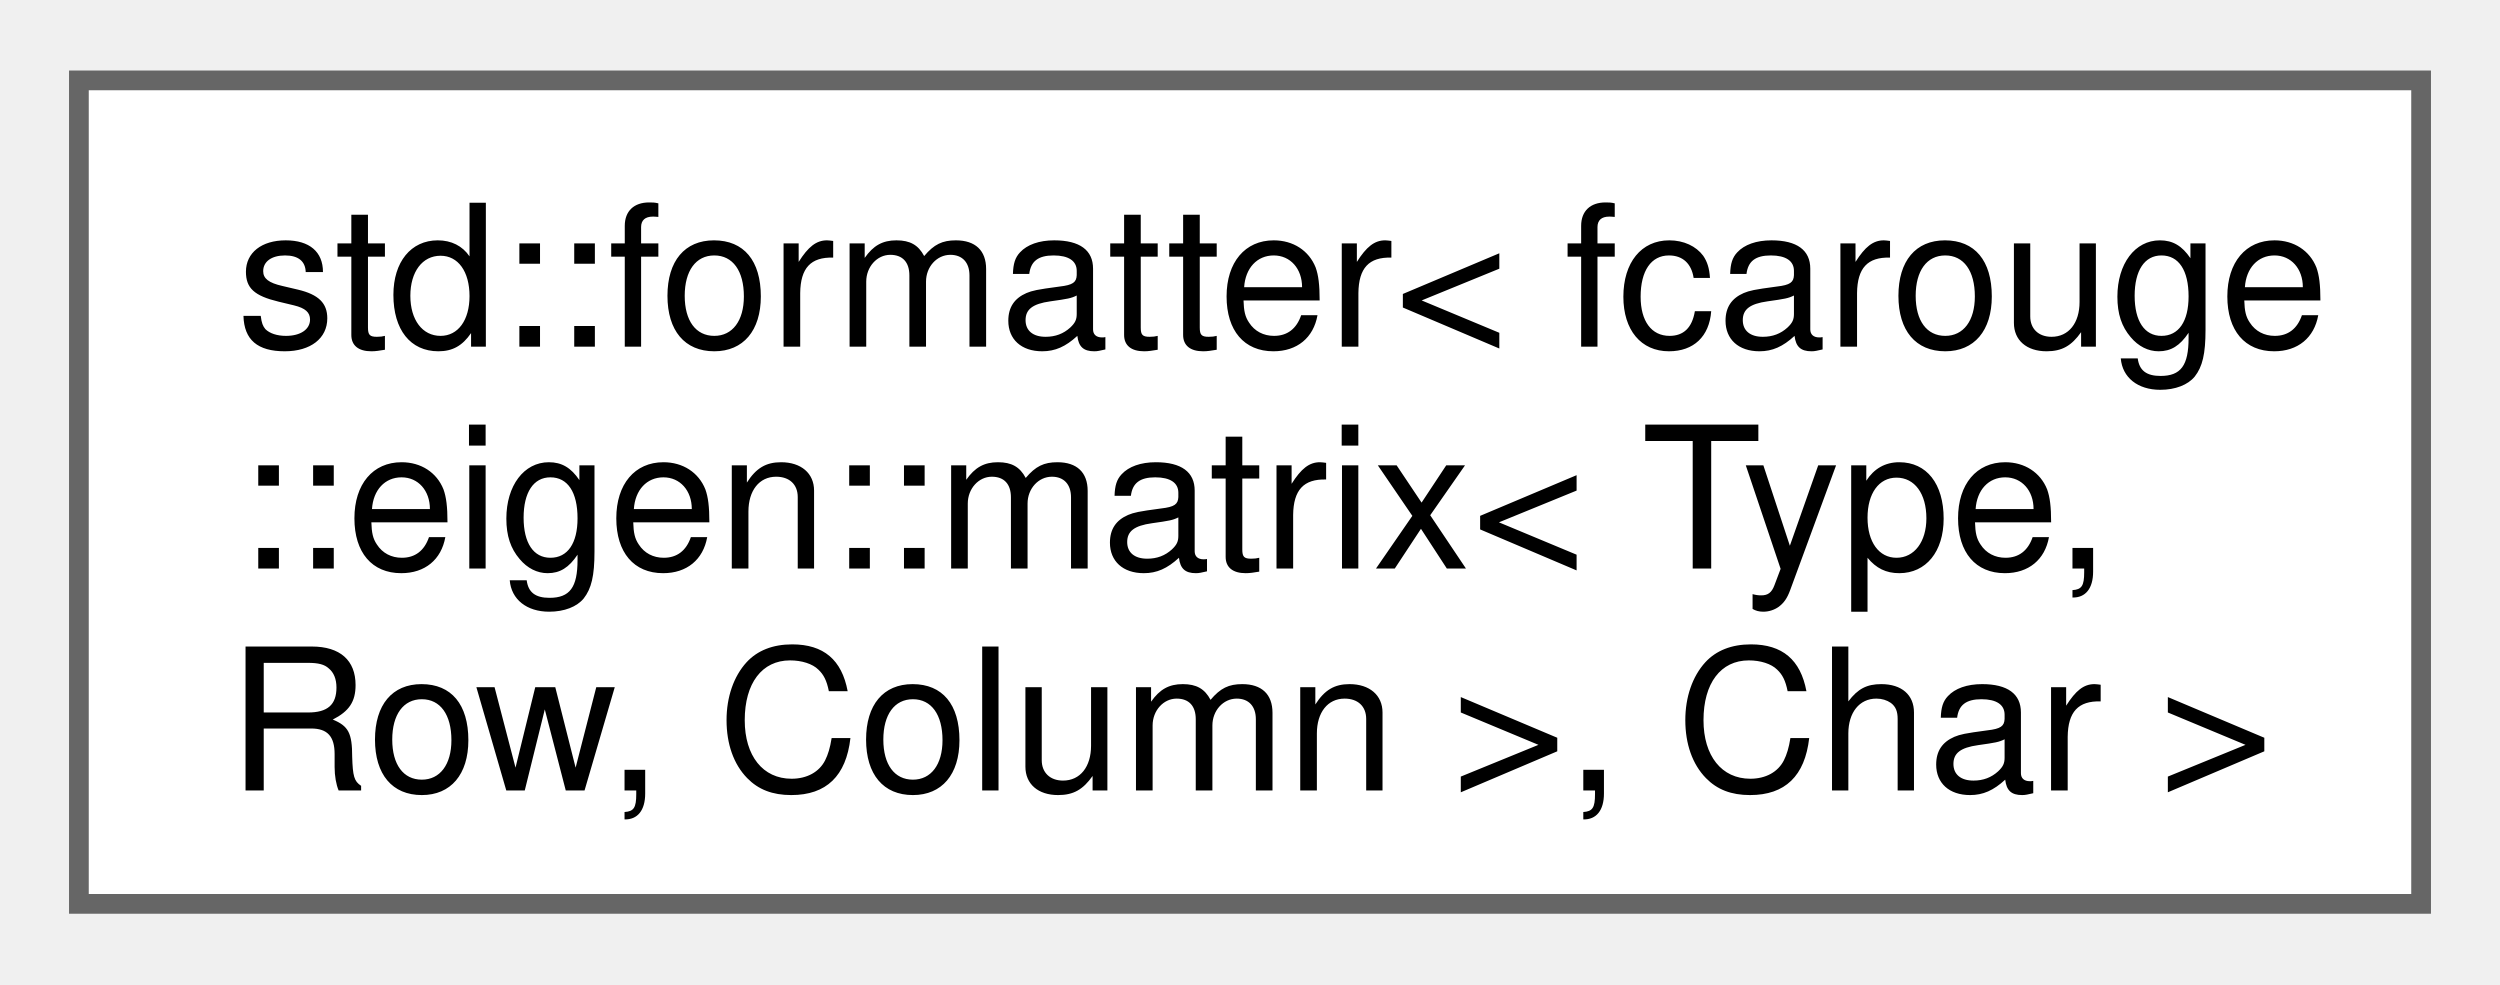
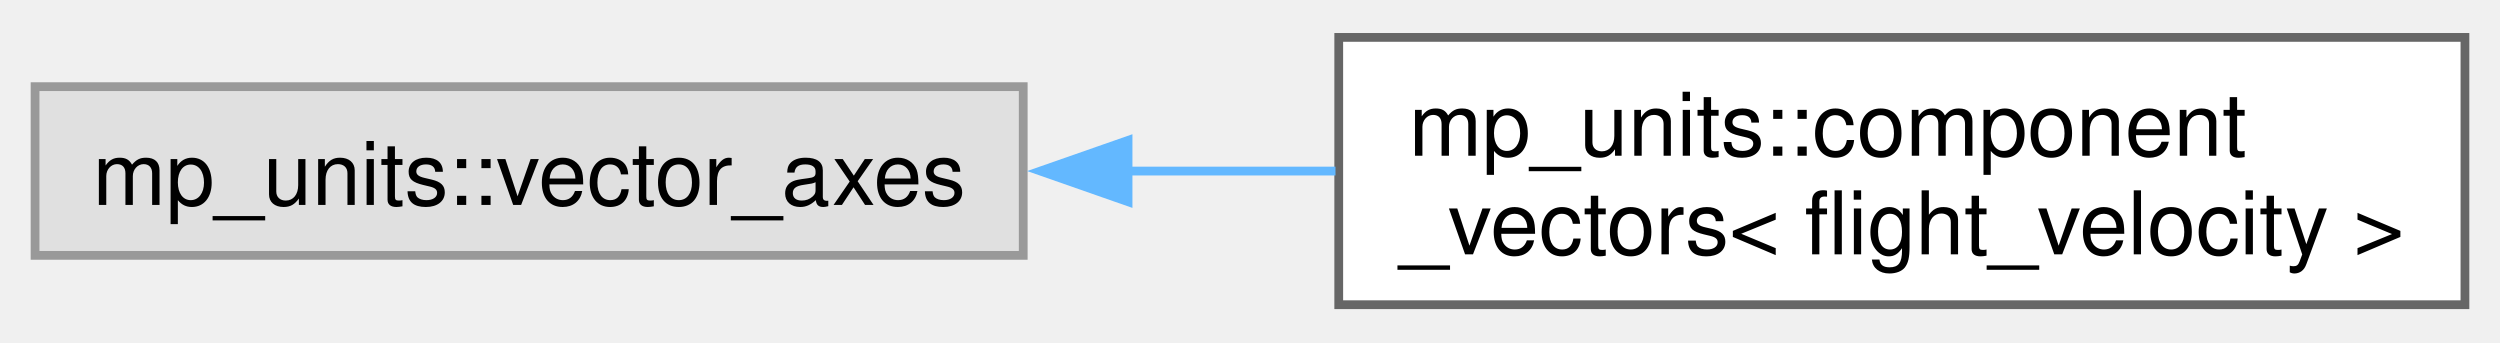
- <svg xmlns="http://www.w3.org/2000/svg" xmlns:xlink="http://www.w3.org/1999/xlink" width="127pt" height="50pt" viewBox="0.00 0.00 126.75 49.75">
-   <g id="graph0" class="graph" transform="scale(1 1) rotate(0) translate(4 45.75)">
+ <svg xmlns="http://www.w3.org/2000/svg" xmlns:xlink="http://www.w3.org/1999/xlink" width="285pt" height="39pt" viewBox="0.00 0.00 285.25 38.50">
+   <g id="graph0" class="graph" transform="scale(1 1) rotate(0) translate(4 34.5)">
    <g id="Node000000" class="node">
      <g id="a_Node000000">
-         <a xlink:href="structstd_1_1formatter_3_01fcarouge_1_1eigen_1_1matrix_3_01_type_00_01_row_00_01_column_01_4_00_01_char_01_4.xhtml" target="_top" xlink:title="Specialization of the standard formatter for the Eigen matrix.">
-           <polygon fill="white" stroke="#666666" points="118.75,-41.75 0,-41.75 0,0 118.75,0 118.75,-41.75" />
-           <text text-anchor="start" x="8" y="-28.25" font-family="Helvetica,sans-Serif" font-size="10.00">std::formatter&lt; fcarouge</text>
-           <text text-anchor="start" x="8" y="-17" font-family="Helvetica,sans-Serif" font-size="10.00">::eigen::matrix&lt; Type,</text>
-           <text text-anchor="middle" x="59.38" y="-5.75" font-family="Helvetica,sans-Serif" font-size="10.00"> Row, Column &gt;, Char &gt;</text>
+         <a xlink:title=" ">
+           <polygon fill="#e0e0e0" stroke="#999999" points="112.75,-24.88 0,-24.88 0,-5.63 112.75,-5.63 112.75,-24.88" />
+           <text text-anchor="middle" x="56.38" y="-11.38" font-family="Helvetica,sans-Serif" font-size="10.00">mp_units::vector_axes</text>
+         </a>
+       </g>
+     </g>
+     <g id="Node000001" class="node">
+       <g id="a_Node000001">
+         <a xlink:href="structmp__units_1_1component__vectors_3_01flight__velocity_01_4.xhtml" target="_top" xlink:title=" ">
+           <polygon fill="white" stroke="#666666" points="277.25,-30.5 148.75,-30.5 148.75,0 277.25,0 277.25,-30.5" />
+           <text text-anchor="start" x="156.75" y="-17" font-family="Helvetica,sans-Serif" font-size="10.00">mp_units::component</text>
+           <text text-anchor="middle" x="213" y="-5.75" font-family="Helvetica,sans-Serif" font-size="10.00">_vectors&lt; flight_velocity &gt;</text>
+         </a>
+       </g>
+     </g>
+     <g id="edge4_Node000000_Node000001" class="edge">
+       <g id="a_edge4_Node000000_Node000001">
+         <a xlink:title=" ">
+           <path fill="none" stroke="#63b8ff" d="M124.62,-15.25C132.51,-15.25 140.54,-15.25 148.38,-15.25" />
+           <polygon fill="#63b8ff" stroke="#63b8ff" points="124.71,-11.75 114.71,-15.25 124.71,-18.75 124.71,-11.75" />
        </a>
      </g>
    </g>
  </g>
</svg>
